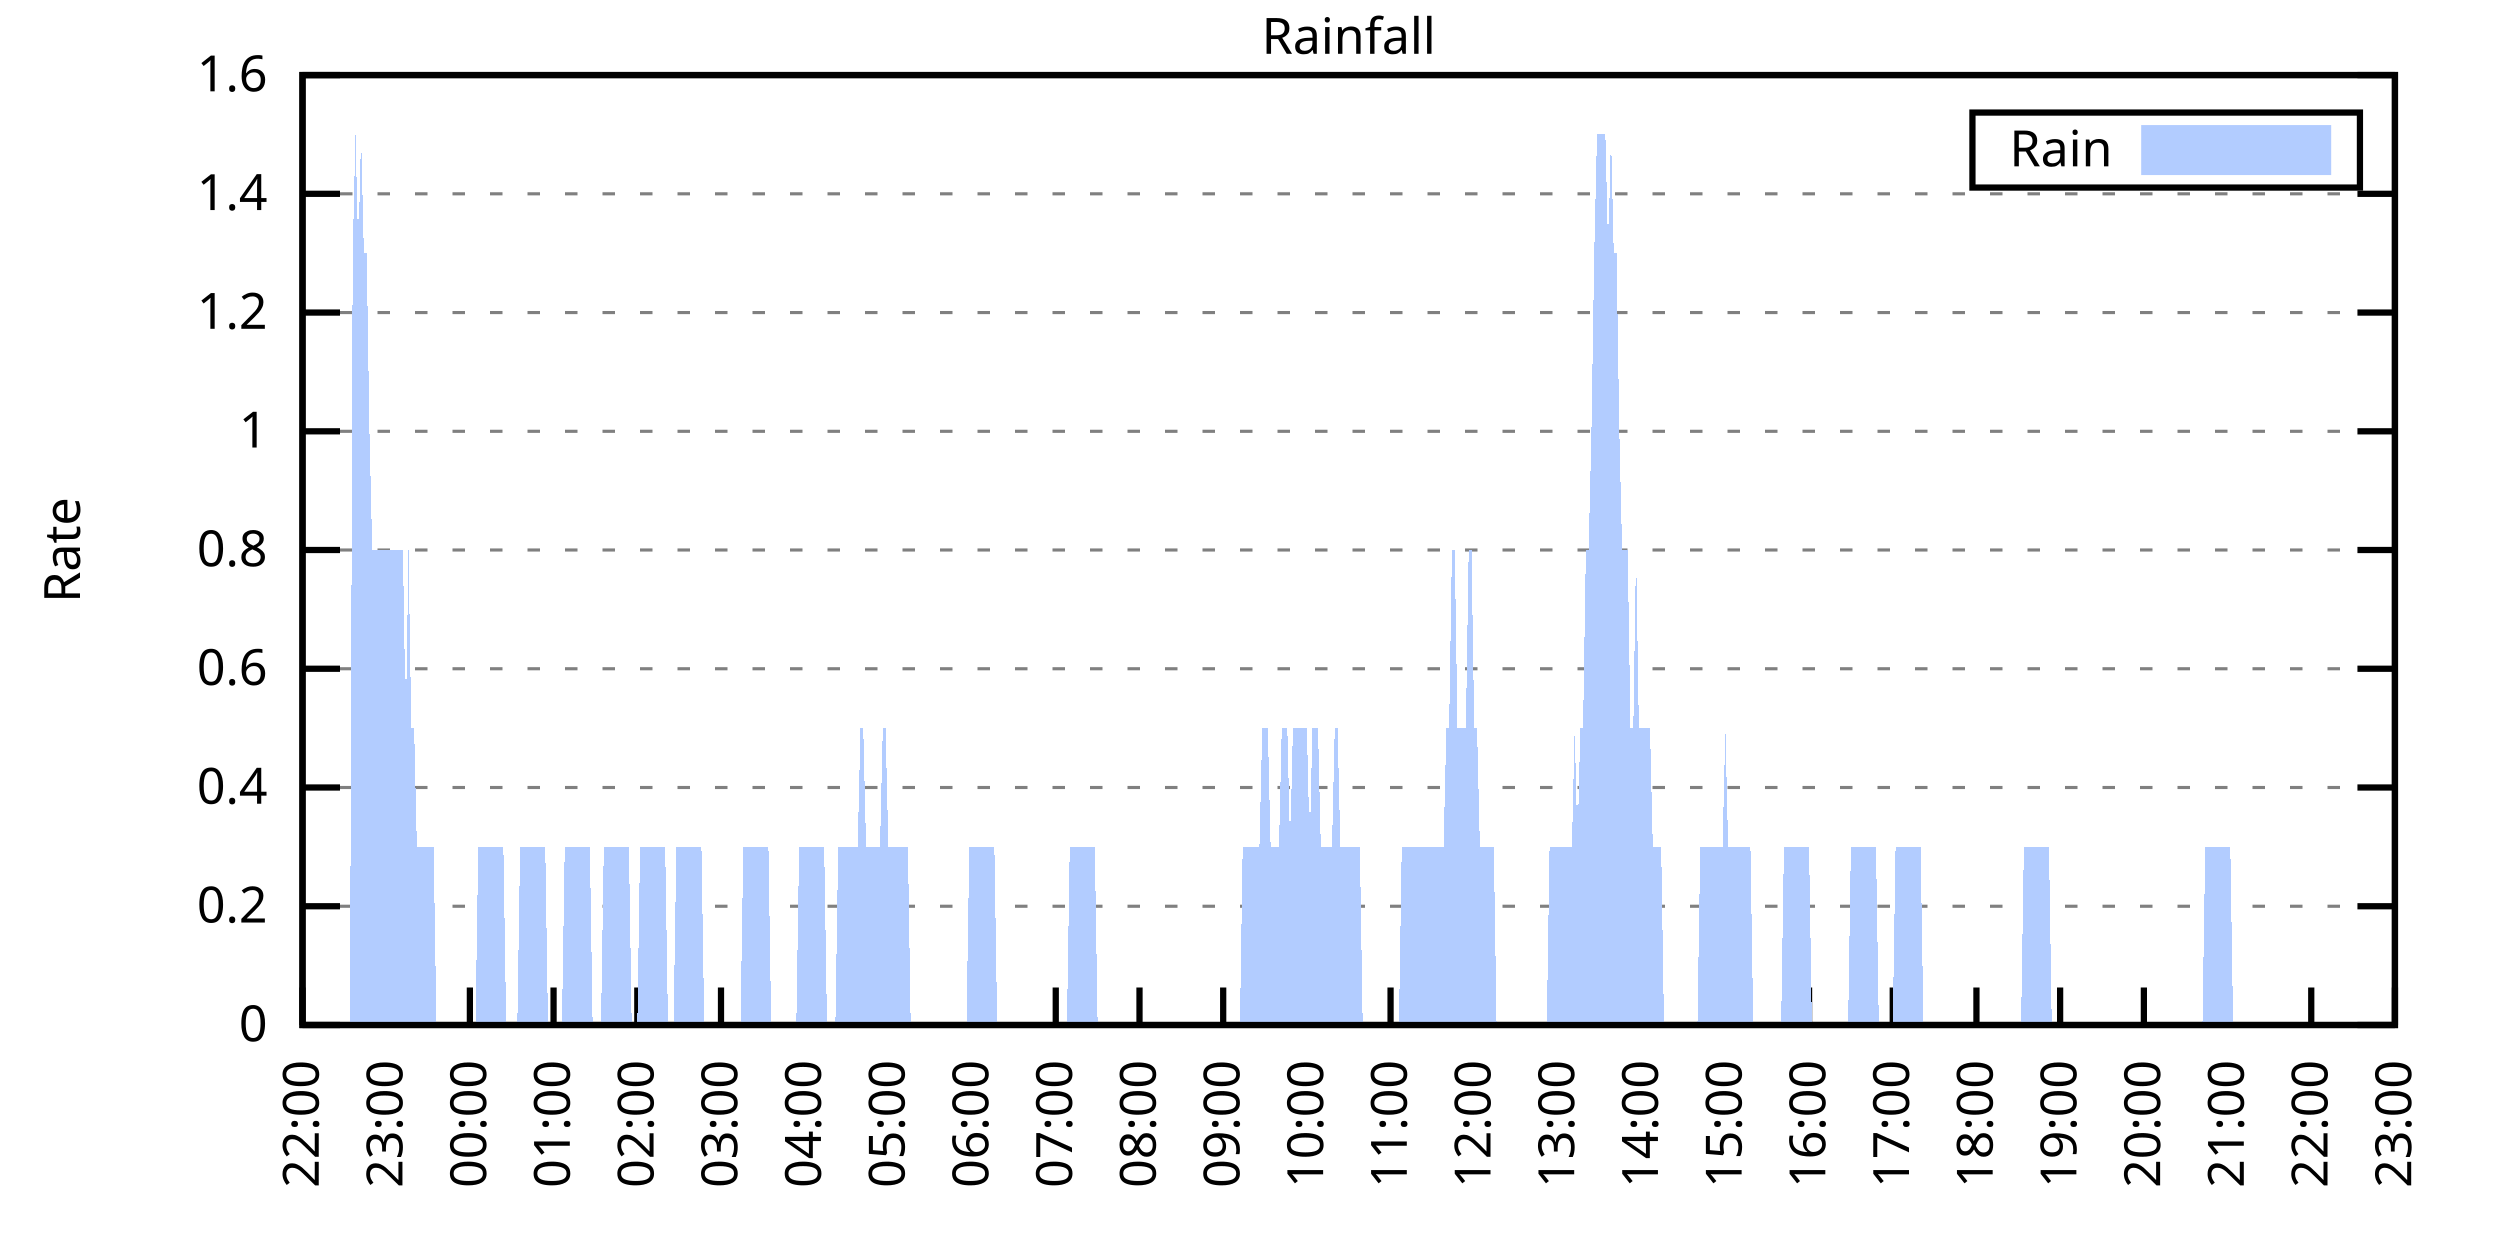
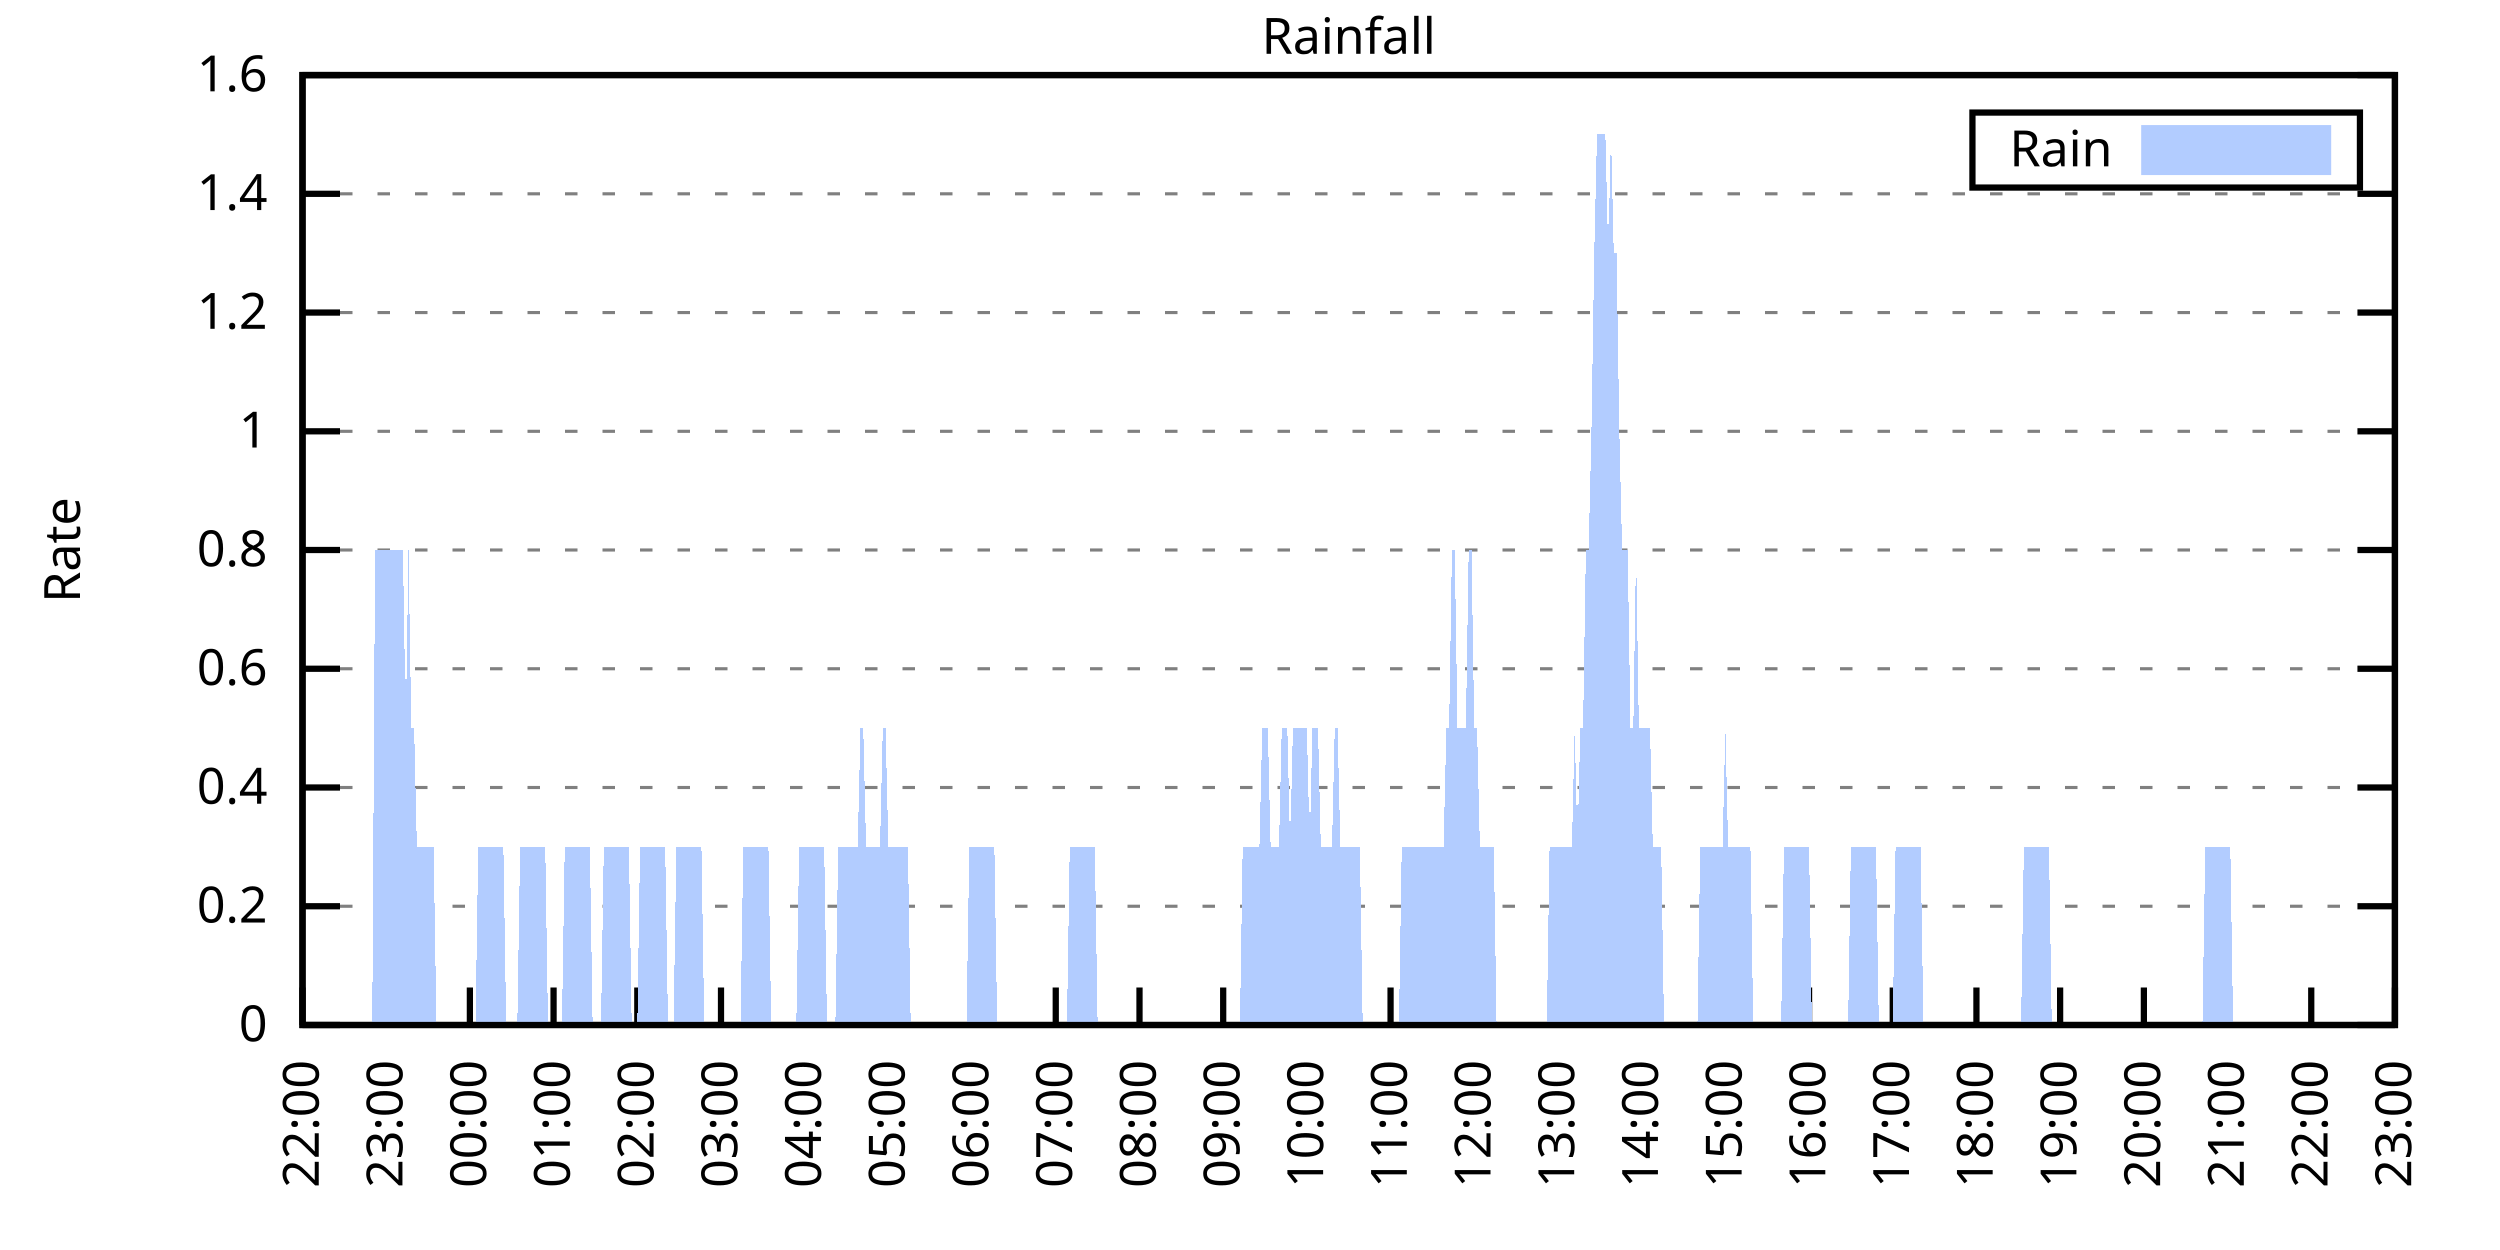
<svg xmlns="http://www.w3.org/2000/svg" xmlns:xlink="http://www.w3.org/1999/xlink" width="400" height="200" viewBox="0 0 400 200">
  <g id="gnuplot_canvas">
    <rect x="0" y="0" width="400" height="200" fill="none" />
    <defs>
      <circle id="gpDot" r="0.5" stroke-width="0.5" stroke="currentColor" />
      <path id="gpPt0" stroke-width="0.333" stroke="currentColor" d="M-1,0 h2 M0,-1 v2" />
      <path id="gpPt1" stroke-width="0.333" stroke="currentColor" d="M-1,-1 L1,1 M1,-1 L-1,1" />
      <path id="gpPt2" stroke-width="0.333" stroke="currentColor" d="M-1,0 L1,0 M0,-1 L0,1 M-1,-1 L1,1 M-1,1 L1,-1" />
      <rect id="gpPt3" stroke-width="0.333" stroke="currentColor" x="-1" y="-1" width="2" height="2" />
      <rect id="gpPt4" stroke-width="0.333" stroke="currentColor" fill="currentColor" x="-1" y="-1" width="2" height="2" />
      <circle id="gpPt5" stroke-width="0.333" stroke="currentColor" cx="0" cy="0" r="1" />
      <use xlink:href="#gpPt5" id="gpPt6" fill="currentColor" stroke="none" />
      <path id="gpPt7" stroke-width="0.333" stroke="currentColor" d="M0,-1.33 L-1.33,0.67 L1.33,0.67 z" />
      <use xlink:href="#gpPt7" id="gpPt8" fill="currentColor" stroke="none" />
      <use xlink:href="#gpPt7" id="gpPt9" stroke="currentColor" transform="rotate(180)" />
      <use xlink:href="#gpPt9" id="gpPt10" fill="currentColor" stroke="none" />
      <use xlink:href="#gpPt3" id="gpPt11" stroke="currentColor" transform="rotate(45)" />
      <use xlink:href="#gpPt11" id="gpPt12" fill="currentColor" stroke="none" />
      <path id="gpPt13" stroke-width="0.333" stroke="currentColor" d="M0,1.330 L1.265,0.411 L0.782,-1.067 L-0.782,-1.076 L-1.265,0.411 z" />
      <use xlink:href="#gpPt13" id="gpPt14" fill="currentColor" stroke="none" />
      <filter id="textbox" filterUnits="objectBoundingBox" x="0" y="0" height="1" width="1">
        <feFlood flood-color="white" flood-opacity="1" result="bgnd" />
        <feComposite in="SourceGraphic" in2="bgnd" operator="atop" />
      </filter>
      <filter id="greybox" filterUnits="objectBoundingBox" x="0" y="0" height="1" width="1">
        <feFlood flood-color="lightgrey" flood-opacity="1" result="grey" />
        <feComposite in="SourceGraphic" in2="grey" operator="atop" />
      </filter>
    </defs>
    <g fill="none" color="white" stroke="currentColor" stroke-width="1.00" stroke-linecap="butt" stroke-linejoin="miter">
</g>
    <g fill="none" color="black" stroke="currentColor" stroke-width="1.00" stroke-linecap="butt" stroke-linejoin="miter">
      <g stroke="none" shape-rendering="crispEdges">
        <polygon fill="rgb(255, 255, 255)" points="48.40,164.00 383.18,164.00 383.18,12.02 48.40,12.02 " />
      </g>
    </g>
    <g fill="none" color="black" stroke="currentColor" stroke-width="1.00" stroke-linecap="butt" stroke-linejoin="miter">
</g>
    <g fill="none" color="black" stroke="black" stroke-width="0.50" stroke-linecap="butt" stroke-linejoin="miter">
</g>
    <g fill="none" color="gray" stroke="currentColor" stroke-width="0.50" stroke-linecap="butt" stroke-linejoin="miter">
      <path stroke="gray" stroke-dasharray="2,4" class="gridline" d="M48.40,164.00 L383.19,164.00  " />
    </g>
    <g fill="none" color="gray" stroke="gray" stroke-width="1.00" stroke-linecap="butt" stroke-linejoin="miter">
</g>
    <g fill="none" color="black" stroke="currentColor" stroke-width="1.00" stroke-linecap="butt" stroke-linejoin="miter">
      <path stroke="black" d="M48.40,164.00 L54.40,164.00 M383.19,164.00 L377.19,164.00  " />
      <g transform="translate(42.80,166.60)" stroke="none" fill="black" font-family="Sans" font-size="8.00" text-anchor="end">
        <text>
          <tspan font-family="Sans"> 0</tspan>
        </text>
      </g>
    </g>
    <g fill="none" color="black" stroke="currentColor" stroke-width="1.00" stroke-linecap="butt" stroke-linejoin="miter">
</g>
    <g fill="none" color="black" stroke="black" stroke-width="0.50" stroke-linecap="butt" stroke-linejoin="miter">
</g>
    <g fill="none" color="gray" stroke="currentColor" stroke-width="0.50" stroke-linecap="butt" stroke-linejoin="miter">
      <path stroke="gray" stroke-dasharray="2,4" class="gridline" d="M48.40,145.00 L383.19,145.00  " />
    </g>
    <g fill="none" color="gray" stroke="gray" stroke-width="1.00" stroke-linecap="butt" stroke-linejoin="miter">
</g>
    <g fill="none" color="black" stroke="currentColor" stroke-width="1.00" stroke-linecap="butt" stroke-linejoin="miter">
      <path stroke="black" d="M48.40,145.00 L54.40,145.00 M383.19,145.00 L377.19,145.00  " />
      <g transform="translate(42.80,147.60)" stroke="none" fill="black" font-family="Sans" font-size="8.00" text-anchor="end">
        <text>
          <tspan font-family="Sans"> 0.2</tspan>
        </text>
      </g>
    </g>
    <g fill="none" color="black" stroke="currentColor" stroke-width="1.00" stroke-linecap="butt" stroke-linejoin="miter">
</g>
    <g fill="none" color="black" stroke="black" stroke-width="0.50" stroke-linecap="butt" stroke-linejoin="miter">
</g>
    <g fill="none" color="gray" stroke="currentColor" stroke-width="0.50" stroke-linecap="butt" stroke-linejoin="miter">
      <path stroke="gray" stroke-dasharray="2,4" class="gridline" d="M48.40,126.00 L383.19,126.00  " />
    </g>
    <g fill="none" color="gray" stroke="gray" stroke-width="1.00" stroke-linecap="butt" stroke-linejoin="miter">
</g>
    <g fill="none" color="black" stroke="currentColor" stroke-width="1.00" stroke-linecap="butt" stroke-linejoin="miter">
      <path stroke="black" d="M48.40,126.00 L54.40,126.00 M383.19,126.00 L377.19,126.00  " />
      <g transform="translate(42.80,128.60)" stroke="none" fill="black" font-family="Sans" font-size="8.00" text-anchor="end">
        <text>
          <tspan font-family="Sans"> 0.4</tspan>
        </text>
      </g>
    </g>
    <g fill="none" color="black" stroke="currentColor" stroke-width="1.00" stroke-linecap="butt" stroke-linejoin="miter">
</g>
    <g fill="none" color="black" stroke="black" stroke-width="0.50" stroke-linecap="butt" stroke-linejoin="miter">
</g>
    <g fill="none" color="gray" stroke="currentColor" stroke-width="0.50" stroke-linecap="butt" stroke-linejoin="miter">
      <path stroke="gray" stroke-dasharray="2,4" class="gridline" d="M48.40,107.00 L383.19,107.00  " />
    </g>
    <g fill="none" color="gray" stroke="gray" stroke-width="1.00" stroke-linecap="butt" stroke-linejoin="miter">
</g>
    <g fill="none" color="black" stroke="currentColor" stroke-width="1.00" stroke-linecap="butt" stroke-linejoin="miter">
      <path stroke="black" d="M48.40,107.00 L54.40,107.00 M383.19,107.00 L377.19,107.00  " />
      <g transform="translate(42.80,109.60)" stroke="none" fill="black" font-family="Sans" font-size="8.00" text-anchor="end">
        <text>
          <tspan font-family="Sans"> 0.6</tspan>
        </text>
      </g>
    </g>
    <g fill="none" color="black" stroke="currentColor" stroke-width="1.00" stroke-linecap="butt" stroke-linejoin="miter">
</g>
    <g fill="none" color="black" stroke="black" stroke-width="0.50" stroke-linecap="butt" stroke-linejoin="miter">
</g>
    <g fill="none" color="gray" stroke="currentColor" stroke-width="0.50" stroke-linecap="butt" stroke-linejoin="miter">
      <path stroke="gray" stroke-dasharray="2,4" class="gridline" d="M48.40,88.00 L383.19,88.00  " />
    </g>
    <g fill="none" color="gray" stroke="gray" stroke-width="1.00" stroke-linecap="butt" stroke-linejoin="miter">
</g>
    <g fill="none" color="black" stroke="currentColor" stroke-width="1.00" stroke-linecap="butt" stroke-linejoin="miter">
      <path stroke="black" d="M48.40,88.00 L54.40,88.00 M383.19,88.00 L377.19,88.00  " />
      <g transform="translate(42.80,90.60)" stroke="none" fill="black" font-family="Sans" font-size="8.00" text-anchor="end">
        <text>
          <tspan font-family="Sans"> 0.8</tspan>
        </text>
      </g>
    </g>
    <g fill="none" color="black" stroke="currentColor" stroke-width="1.00" stroke-linecap="butt" stroke-linejoin="miter">
</g>
    <g fill="none" color="black" stroke="black" stroke-width="0.50" stroke-linecap="butt" stroke-linejoin="miter">
</g>
    <g fill="none" color="gray" stroke="currentColor" stroke-width="0.50" stroke-linecap="butt" stroke-linejoin="miter">
      <path stroke="gray" stroke-dasharray="2,4" class="gridline" d="M48.40,69.01 L383.19,69.01  " />
    </g>
    <g fill="none" color="gray" stroke="gray" stroke-width="1.00" stroke-linecap="butt" stroke-linejoin="miter">
</g>
    <g fill="none" color="black" stroke="currentColor" stroke-width="1.00" stroke-linecap="butt" stroke-linejoin="miter">
      <path stroke="black" d="M48.40,69.01 L54.40,69.01 M383.19,69.01 L377.19,69.01  " />
      <g transform="translate(42.80,71.61)" stroke="none" fill="black" font-family="Sans" font-size="8.00" text-anchor="end">
        <text>
          <tspan font-family="Sans"> 1</tspan>
        </text>
      </g>
    </g>
    <g fill="none" color="black" stroke="currentColor" stroke-width="1.00" stroke-linecap="butt" stroke-linejoin="miter">
</g>
    <g fill="none" color="black" stroke="black" stroke-width="0.50" stroke-linecap="butt" stroke-linejoin="miter">
</g>
    <g fill="none" color="gray" stroke="currentColor" stroke-width="0.50" stroke-linecap="butt" stroke-linejoin="miter">
      <path stroke="gray" stroke-dasharray="2,4" class="gridline" d="M48.40,50.01 L383.19,50.01  " />
    </g>
    <g fill="none" color="gray" stroke="gray" stroke-width="1.00" stroke-linecap="butt" stroke-linejoin="miter">
</g>
    <g fill="none" color="black" stroke="currentColor" stroke-width="1.00" stroke-linecap="butt" stroke-linejoin="miter">
      <path stroke="black" d="M48.40,50.01 L54.40,50.01 M383.19,50.01 L377.19,50.01  " />
      <g transform="translate(42.80,52.61)" stroke="none" fill="black" font-family="Sans" font-size="8.00" text-anchor="end">
        <text>
          <tspan font-family="Sans"> 1.2</tspan>
        </text>
      </g>
    </g>
    <g fill="none" color="black" stroke="currentColor" stroke-width="1.00" stroke-linecap="butt" stroke-linejoin="miter">
</g>
    <g fill="none" color="black" stroke="black" stroke-width="0.50" stroke-linecap="butt" stroke-linejoin="miter">
</g>
    <g fill="none" color="gray" stroke="currentColor" stroke-width="0.50" stroke-linecap="butt" stroke-linejoin="miter">
      <path stroke="gray" stroke-dasharray="2,4" class="gridline" d="M48.40,31.01 L383.19,31.01  " />
    </g>
    <g fill="none" color="gray" stroke="gray" stroke-width="1.00" stroke-linecap="butt" stroke-linejoin="miter">
</g>
    <g fill="none" color="black" stroke="currentColor" stroke-width="1.00" stroke-linecap="butt" stroke-linejoin="miter">
      <path stroke="black" d="M48.40,31.01 L54.40,31.01 M383.19,31.01 L377.19,31.01  " />
      <g transform="translate(42.80,33.61)" stroke="none" fill="black" font-family="Sans" font-size="8.00" text-anchor="end">
        <text>
          <tspan font-family="Sans"> 1.4</tspan>
        </text>
      </g>
    </g>
    <g fill="none" color="black" stroke="currentColor" stroke-width="1.00" stroke-linecap="butt" stroke-linejoin="miter">
</g>
    <g fill="none" color="black" stroke="black" stroke-width="0.50" stroke-linecap="butt" stroke-linejoin="miter">
</g>
    <g fill="none" color="gray" stroke="currentColor" stroke-width="0.50" stroke-linecap="butt" stroke-linejoin="miter">
      <path stroke="gray" stroke-dasharray="2,4" class="gridline" d="M48.40,12.01 L383.19,12.01  " />
    </g>
    <g fill="none" color="gray" stroke="gray" stroke-width="1.00" stroke-linecap="butt" stroke-linejoin="miter">
</g>
    <g fill="none" color="black" stroke="currentColor" stroke-width="1.00" stroke-linecap="butt" stroke-linejoin="miter">
      <path stroke="black" d="M48.40,12.01 L54.40,12.01 M383.19,12.01 L377.19,12.01  " />
      <g transform="translate(42.80,14.61)" stroke="none" fill="black" font-family="Sans" font-size="8.00" text-anchor="end">
        <text>
          <tspan font-family="Sans"> 1.6</tspan>
        </text>
      </g>
    </g>
    <g fill="none" color="black" stroke="currentColor" stroke-width="1.00" stroke-linecap="butt" stroke-linejoin="miter">
      <path stroke="black" d="M48.40,164.00 L48.40,158.00  " />
      <g transform="translate(51.00,169.60) rotate(270.00)" stroke="none" fill="black" font-family="Sans" font-size="8.00" text-anchor="end">
        <text>
          <tspan font-family="Sans">22:00</tspan>
        </text>
      </g>
    </g>
    <g fill="none" color="black" stroke="currentColor" stroke-width="1.00" stroke-linecap="butt" stroke-linejoin="miter">
      <path stroke="black" d="M61.79,164.00 L61.79,158.00  " />
      <g transform="translate(64.39,169.60) rotate(270.00)" stroke="none" fill="black" font-family="Sans" font-size="8.00" text-anchor="end">
        <text>
          <tspan font-family="Sans">23:00</tspan>
        </text>
      </g>
    </g>
    <g fill="none" color="black" stroke="currentColor" stroke-width="1.00" stroke-linecap="butt" stroke-linejoin="miter">
      <path stroke="black" d="M75.18,164.00 L75.18,158.00  " />
      <g transform="translate(77.78,169.60) rotate(270.00)" stroke="none" fill="black" font-family="Sans" font-size="8.00" text-anchor="end">
        <text>
          <tspan font-family="Sans">00:00</tspan>
        </text>
      </g>
    </g>
    <g fill="none" color="black" stroke="currentColor" stroke-width="1.00" stroke-linecap="butt" stroke-linejoin="miter">
      <path stroke="black" d="M88.57,164.00 L88.57,158.00  " />
      <g transform="translate(91.17,169.60) rotate(270.00)" stroke="none" fill="black" font-family="Sans" font-size="8.00" text-anchor="end">
        <text>
          <tspan font-family="Sans">01:00</tspan>
        </text>
      </g>
    </g>
    <g fill="none" color="black" stroke="currentColor" stroke-width="1.00" stroke-linecap="butt" stroke-linejoin="miter">
      <path stroke="black" d="M101.97,164.00 L101.97,158.00  " />
      <g transform="translate(104.57,169.60) rotate(270.00)" stroke="none" fill="black" font-family="Sans" font-size="8.00" text-anchor="end">
        <text>
          <tspan font-family="Sans">02:00</tspan>
        </text>
      </g>
    </g>
    <g fill="none" color="black" stroke="currentColor" stroke-width="1.00" stroke-linecap="butt" stroke-linejoin="miter">
      <path stroke="black" d="M115.36,164.00 L115.36,158.00  " />
      <g transform="translate(117.96,169.60) rotate(270.00)" stroke="none" fill="black" font-family="Sans" font-size="8.00" text-anchor="end">
        <text>
          <tspan font-family="Sans">03:00</tspan>
        </text>
      </g>
    </g>
    <g fill="none" color="black" stroke="currentColor" stroke-width="1.00" stroke-linecap="butt" stroke-linejoin="miter">
      <path stroke="black" d="M128.75,164.00 L128.75,158.00  " />
      <g transform="translate(131.35,169.60) rotate(270.00)" stroke="none" fill="black" font-family="Sans" font-size="8.00" text-anchor="end">
        <text>
          <tspan font-family="Sans">04:00</tspan>
        </text>
      </g>
    </g>
    <g fill="none" color="black" stroke="currentColor" stroke-width="1.00" stroke-linecap="butt" stroke-linejoin="miter">
      <path stroke="black" d="M142.14,164.00 L142.14,158.00  " />
      <g transform="translate(144.74,169.60) rotate(270.00)" stroke="none" fill="black" font-family="Sans" font-size="8.00" text-anchor="end">
        <text>
          <tspan font-family="Sans">05:00</tspan>
        </text>
      </g>
    </g>
    <g fill="none" color="black" stroke="currentColor" stroke-width="1.00" stroke-linecap="butt" stroke-linejoin="miter">
      <path stroke="black" d="M155.53,164.00 L155.53,158.00  " />
      <g transform="translate(158.13,169.60) rotate(270.00)" stroke="none" fill="black" font-family="Sans" font-size="8.00" text-anchor="end">
        <text>
          <tspan font-family="Sans">06:00</tspan>
        </text>
      </g>
    </g>
    <g fill="none" color="black" stroke="currentColor" stroke-width="1.00" stroke-linecap="butt" stroke-linejoin="miter">
      <path stroke="black" d="M168.92,164.00 L168.92,158.00  " />
      <g transform="translate(171.52,169.60) rotate(270.00)" stroke="none" fill="black" font-family="Sans" font-size="8.00" text-anchor="end">
        <text>
          <tspan font-family="Sans">07:00</tspan>
        </text>
      </g>
    </g>
    <g fill="none" color="black" stroke="currentColor" stroke-width="1.00" stroke-linecap="butt" stroke-linejoin="miter">
      <path stroke="black" d="M182.32,164.00 L182.32,158.00  " />
      <g transform="translate(184.92,169.60) rotate(270.00)" stroke="none" fill="black" font-family="Sans" font-size="8.00" text-anchor="end">
        <text>
          <tspan font-family="Sans">08:00</tspan>
        </text>
      </g>
    </g>
    <g fill="none" color="black" stroke="currentColor" stroke-width="1.00" stroke-linecap="butt" stroke-linejoin="miter">
      <path stroke="black" d="M195.71,164.00 L195.71,158.00  " />
      <g transform="translate(198.31,169.60) rotate(270.00)" stroke="none" fill="black" font-family="Sans" font-size="8.00" text-anchor="end">
        <text>
          <tspan font-family="Sans">09:00</tspan>
        </text>
      </g>
    </g>
    <g fill="none" color="black" stroke="currentColor" stroke-width="1.00" stroke-linecap="butt" stroke-linejoin="miter">
      <path stroke="black" d="M209.10,164.00 L209.10,158.00  " />
      <g transform="translate(211.70,169.60) rotate(270.00)" stroke="none" fill="black" font-family="Sans" font-size="8.00" text-anchor="end">
        <text>
          <tspan font-family="Sans">10:00</tspan>
        </text>
      </g>
    </g>
    <g fill="none" color="black" stroke="currentColor" stroke-width="1.00" stroke-linecap="butt" stroke-linejoin="miter">
      <path stroke="black" d="M222.49,164.00 L222.49,158.00  " />
      <g transform="translate(225.09,169.60) rotate(270.00)" stroke="none" fill="black" font-family="Sans" font-size="8.00" text-anchor="end">
        <text>
          <tspan font-family="Sans">11:00</tspan>
        </text>
      </g>
    </g>
    <g fill="none" color="black" stroke="currentColor" stroke-width="1.00" stroke-linecap="butt" stroke-linejoin="miter">
      <path stroke="black" d="M235.88,164.00 L235.88,158.00  " />
      <g transform="translate(238.48,169.60) rotate(270.00)" stroke="none" fill="black" font-family="Sans" font-size="8.00" text-anchor="end">
        <text>
          <tspan font-family="Sans">12:00</tspan>
        </text>
      </g>
    </g>
    <g fill="none" color="black" stroke="currentColor" stroke-width="1.00" stroke-linecap="butt" stroke-linejoin="miter">
      <path stroke="black" d="M249.27,164.00 L249.27,158.00  " />
      <g transform="translate(251.87,169.60) rotate(270.00)" stroke="none" fill="black" font-family="Sans" font-size="8.00" text-anchor="end">
        <text>
          <tspan font-family="Sans">13:00</tspan>
        </text>
      </g>
    </g>
    <g fill="none" color="black" stroke="currentColor" stroke-width="1.00" stroke-linecap="butt" stroke-linejoin="miter">
      <path stroke="black" d="M262.67,164.00 L262.67,158.00  " />
      <g transform="translate(265.27,169.60) rotate(270.00)" stroke="none" fill="black" font-family="Sans" font-size="8.00" text-anchor="end">
        <text>
          <tspan font-family="Sans">14:00</tspan>
        </text>
      </g>
    </g>
    <g fill="none" color="black" stroke="currentColor" stroke-width="1.00" stroke-linecap="butt" stroke-linejoin="miter">
      <path stroke="black" d="M276.06,164.00 L276.06,158.00  " />
      <g transform="translate(278.66,169.60) rotate(270.00)" stroke="none" fill="black" font-family="Sans" font-size="8.00" text-anchor="end">
        <text>
          <tspan font-family="Sans">15:00</tspan>
        </text>
      </g>
    </g>
    <g fill="none" color="black" stroke="currentColor" stroke-width="1.00" stroke-linecap="butt" stroke-linejoin="miter">
      <path stroke="black" d="M289.45,164.00 L289.45,158.00  " />
      <g transform="translate(292.05,169.60) rotate(270.00)" stroke="none" fill="black" font-family="Sans" font-size="8.00" text-anchor="end">
        <text>
          <tspan font-family="Sans">16:00</tspan>
        </text>
      </g>
    </g>
    <g fill="none" color="black" stroke="currentColor" stroke-width="1.00" stroke-linecap="butt" stroke-linejoin="miter">
      <path stroke="black" d="M302.84,164.00 L302.84,158.00  " />
      <g transform="translate(305.44,169.60) rotate(270.00)" stroke="none" fill="black" font-family="Sans" font-size="8.00" text-anchor="end">
        <text>
          <tspan font-family="Sans">17:00</tspan>
        </text>
      </g>
    </g>
    <g fill="none" color="black" stroke="currentColor" stroke-width="1.00" stroke-linecap="butt" stroke-linejoin="miter">
      <path stroke="black" d="M316.23,164.00 L316.23,158.00  " />
      <g transform="translate(318.83,169.60) rotate(270.00)" stroke="none" fill="black" font-family="Sans" font-size="8.00" text-anchor="end">
        <text>
          <tspan font-family="Sans">18:00</tspan>
        </text>
      </g>
    </g>
    <g fill="none" color="black" stroke="currentColor" stroke-width="1.00" stroke-linecap="butt" stroke-linejoin="miter">
      <path stroke="black" d="M329.62,164.00 L329.62,158.00  " />
      <g transform="translate(332.22,169.60) rotate(270.00)" stroke="none" fill="black" font-family="Sans" font-size="8.00" text-anchor="end">
        <text>
          <tspan font-family="Sans">19:00</tspan>
        </text>
      </g>
    </g>
    <g fill="none" color="black" stroke="currentColor" stroke-width="1.00" stroke-linecap="butt" stroke-linejoin="miter">
      <path stroke="black" d="M343.02,164.00 L343.02,158.00  " />
      <g transform="translate(345.62,169.60) rotate(270.00)" stroke="none" fill="black" font-family="Sans" font-size="8.00" text-anchor="end">
        <text>
          <tspan font-family="Sans">20:00</tspan>
        </text>
      </g>
    </g>
    <g fill="none" color="black" stroke="currentColor" stroke-width="1.00" stroke-linecap="butt" stroke-linejoin="miter">
      <path stroke="black" d="M356.41,164.00 L356.41,158.00  " />
      <g transform="translate(359.01,169.60) rotate(270.00)" stroke="none" fill="black" font-family="Sans" font-size="8.00" text-anchor="end">
        <text>
          <tspan font-family="Sans">21:00</tspan>
        </text>
      </g>
    </g>
    <g fill="none" color="black" stroke="currentColor" stroke-width="1.00" stroke-linecap="butt" stroke-linejoin="miter">
      <path stroke="black" d="M369.80,164.00 L369.80,158.00  " />
      <g transform="translate(372.40,169.60) rotate(270.00)" stroke="none" fill="black" font-family="Sans" font-size="8.00" text-anchor="end">
        <text>
          <tspan font-family="Sans">22:00</tspan>
        </text>
      </g>
    </g>
    <g fill="none" color="black" stroke="currentColor" stroke-width="1.00" stroke-linecap="butt" stroke-linejoin="miter">
      <path stroke="black" d="M383.19,164.00 L383.19,158.00  " />
      <g transform="translate(385.79,169.60) rotate(270.00)" stroke="none" fill="black" font-family="Sans" font-size="8.00" text-anchor="end">
        <text>
          <tspan font-family="Sans">23:00</tspan>
        </text>
      </g>
    </g>
    <g fill="none" color="black" stroke="currentColor" stroke-width="1.00" stroke-linecap="butt" stroke-linejoin="miter">
</g>
    <g fill="none" color="black" stroke="currentColor" stroke-width="1.00" stroke-linecap="butt" stroke-linejoin="miter">
      <path stroke="black" d="M48.40,12.01 L48.40,164.00 L383.19,164.00 L383.19,12.01 L48.40,12.01 Z  " />
    </g>
    <g fill="none" color="black" stroke="currentColor" stroke-width="1.00" stroke-linecap="butt" stroke-linejoin="miter">
</g>
    <g fill="none" color="black" stroke="currentColor" stroke-width="1.00" stroke-linecap="butt" stroke-linejoin="miter">
      <path stroke="black" d="M315.59,30.01 L315.59,18.01 L377.59,18.01 L377.59,30.01 L315.59,30.01 Z  " />
    </g>
    <g id="Rainfall_plot_1">
      <g fill="none" color="white" stroke="black" stroke-width="2.00" stroke-linecap="butt" stroke-linejoin="miter">
</g>
      <g fill="none" color="black" stroke="currentColor" stroke-width="2.00" stroke-linecap="butt" stroke-linejoin="miter">
        <g transform="translate(337.99,26.61)" stroke="none" fill="black" font-family="Sans" font-size="8.00" text-anchor="end">
          <text>
            <tspan font-family="Sans">Rain</tspan>
          </text>
        </g>
      </g>
      <g fill="none" color="black" stroke="currentColor" stroke-width="2.00" stroke-linecap="butt" stroke-linejoin="miter">
        <g stroke="none" shape-rendering="crispEdges">
          <polygon fill="rgb(178, 204, 255)" points="343.59,27.01 371.99,27.01 371.99,21.01 343.59,21.01 " />
        </g>
        <path stroke="rgb(178, 204, 255)" d="M343.59,27.01 L371.99,27.01 L371.99,21.01 L343.59,21.01 L343.59,27.01 Z  " />
      </g>
      <g fill="none" color="black" stroke="currentColor" stroke-width="2.00" stroke-linecap="butt" stroke-linejoin="miter">
        <g stroke="none" shape-rendering="crispEdges">
-           <polygon fill="rgb(178, 204, 255)" points="51.97,164.00 52.42,164.00 52.86,164.00 53.31,164.00 53.76,164.00 54.20,164.00 54.65,164.00 55.10,164.00 55.54,164.00 55.99,164.00 56.43,40.51 56.88,21.51 57.33,40.51 57.77,21.51 58.22,40.51 58.67,40.51 59.11,69.01 59.56,88.00 60.01,88.00 60.45,88.00 60.90,88.00 61.35,88.00 61.79,88.00 62.24,88.00 62.68,88.00 63.13,88.00 63.58,88.00 64.02,88.00 64.47,88.00 64.92,116.50 65.36,88.00 65.81,116.50 66.26,116.50 66.70,135.50 67.15,135.50 67.59,135.50 68.04,135.50 68.49,135.50 68.93,135.50 69.38,135.50 69.83,164.00 70.27,164.00 70.72,164.00 71.17,164.00 71.61,164.00 72.06,164.00 72.50,164.00 72.95,164.00 73.40,164.00 73.84,164.00 74.29,164.00 74.74,164.00 75.18,164.00 75.63,164.00 76.08,164.00 76.52,135.50 76.97,135.50 77.42,135.50 77.86,135.50 78.31,135.50 78.75,135.50 79.20,135.50 79.65,135.50 80.09,135.50 80.54,135.50 80.99,164.00 81.43,164.00 81.88,164.00 82.33,164.00 82.77,164.00 83.22,135.50 83.66,135.50 84.11,135.50 84.56,135.50 85.00,135.50 85.45,135.50 85.90,135.50 86.34,135.50 86.79,135.50 87.24,135.50 87.68,164.00 88.13,164.00 88.57,164.00 89.02,164.00 89.47,164.00 89.91,164.00 90.36,135.50 90.81,135.50 91.25,135.50 91.70,135.50 92.15,135.50 92.59,135.50 93.04,135.50 93.49,135.50 93.93,135.50 94.38,135.50 94.82,164.00 95.27,164.00 95.72,164.00 96.16,164.00 96.61,135.50 97.06,135.50 97.50,135.50 97.95,135.50 98.40,135.50 98.84,135.50 99.29,135.50 99.73,135.50 100.18,135.50 100.63,135.50 101.07,164.00 101.52,164.00 101.97,164.00 102.41,135.50 102.86,135.50 103.31,135.50 103.75,135.50 104.20,135.50 104.64,135.50 105.09,135.50 105.54,135.50 105.98,135.50 106.43,135.50 106.88,164.00 107.32,164.00 107.77,164.00 108.22,135.50 108.66,135.50 109.11,135.50 109.55,135.50 110.00,135.50 110.45,135.50 110.89,135.50 111.34,135.50 111.79,135.50 112.23,135.50 112.68,164.00 113.13,164.00 113.57,164.00 114.02,164.00 114.47,164.00 114.91,164.00 115.36,164.00 115.80,164.00 116.25,164.00 116.70,164.00 117.14,164.00 117.59,164.00 118.04,164.00 118.48,164.00 118.93,135.50 119.38,135.50 119.82,135.50 120.27,135.50 120.71,135.50 121.16,135.50 121.61,135.50 122.05,135.50 122.50,135.50 122.95,135.50 123.39,164.00 123.84,164.00 124.29,164.00 124.73,164.00 125.18,164.00 125.62,164.00 126.07,164.00 126.52,164.00 126.96,164.00 127.41,164.00 127.86,135.50 128.30,135.50 128.75,135.50 129.20,135.50 129.64,135.50 130.09,135.50 130.54,135.50 130.98,135.50 131.43,135.50 131.87,135.50 132.32,164.00 132.77,164.00 133.21,164.00 133.66,164.00 134.11,135.50 134.55,135.50 135.00,135.50 135.45,135.50 135.89,135.50 136.34,135.50 136.78,135.50 137.23,135.50 137.68,116.50 138.12,116.50 138.57,135.50 139.02,135.50 139.46,135.50 139.91,135.50 140.36,135.50 140.80,135.50 141.25,116.50 141.69,116.50 142.14,135.50 142.59,135.50 143.03,135.50 143.48,135.50 143.93,135.50 144.37,135.50 144.82,135.50 145.27,135.50 145.71,164.00 146.16,164.00 146.61,164.00 147.05,164.00 147.50,164.00 147.94,164.00 148.39,164.00 148.84,164.00 149.28,164.00 149.73,164.00 150.18,164.00 150.62,164.00 151.07,164.00 151.52,164.00 151.96,164.00 152.41,164.00 152.85,164.00 153.30,164.00 153.75,164.00 154.19,164.00 154.64,164.00 155.09,135.50 155.53,135.50 155.98,135.50 156.43,135.50 156.87,135.50 157.32,135.50 157.76,135.50 158.21,135.50 158.66,135.50 159.10,135.50 159.55,164.00 160.00,164.00 160.44,164.00 160.89,164.00 161.34,164.00 161.78,164.00 162.23,164.00 162.67,164.00 163.12,164.00 163.57,164.00 164.01,164.00 164.46,164.00 164.91,164.00 165.35,164.00 165.80,164.00 166.25,164.00 166.69,164.00 167.14,164.00 167.59,164.00 168.03,164.00 168.48,164.00 168.92,164.00 169.37,164.00 169.82,164.00 170.26,164.00 170.71,164.00 171.16,135.50 171.60,135.50 172.05,135.50 172.50,135.50 172.94,135.50 173.39,135.50 173.83,135.50 174.28,135.50 174.73,135.50 175.17,135.50 175.62,164.00 176.07,164.00 176.51,164.00 176.96,164.00 177.41,164.00 177.85,164.00 178.30,164.00 178.74,164.00 179.19,164.00 179.64,164.00 180.08,164.00 180.53,164.00 180.98,164.00 181.42,164.00 181.87,164.00 182.32,164.00 182.76,164.00 183.21,164.00 183.66,164.00 184.10,164.00 184.55,164.00 184.99,164.00 185.44,164.00 185.89,164.00 186.33,164.00 186.78,164.00 187.23,164.00 187.67,164.00 188.12,164.00 188.57,164.00 189.01,164.00 189.46,164.00 189.90,164.00 190.35,164.00 190.80,164.00 191.24,164.00 191.69,164.00 192.14,164.00 192.58,164.00 193.03,164.00 193.48,164.00 193.92,164.00 194.37,164.00 194.81,164.00 195.26,164.00 195.71,164.00 196.15,164.00 196.60,164.00 197.05,164.00 197.49,164.00 197.94,164.00 198.39,164.00 198.83,135.50 199.28,135.50 199.73,135.50 200.17,135.50 200.62,135.50 201.06,135.50 201.51,135.50 201.96,116.50 202.40,116.50 202.85,116.50 203.30,135.50 203.74,135.50 204.19,135.50 204.64,135.50 205.08,116.50 205.53,116.50 205.97,116.50 206.42,135.50 206.87,116.50 207.31,116.50 207.76,116.50 208.21,116.50 208.65,116.50 209.10,116.50 209.55,135.50 209.99,116.50 210.44,116.50 210.88,116.50 211.33,135.50 211.78,135.50 212.22,135.50 212.67,135.50 213.12,135.50 213.56,116.50 214.01,116.50 214.46,135.50 214.90,135.50 215.35,135.50 215.80,135.50 216.24,135.50 216.69,135.50 217.13,135.50 217.58,135.50 218.03,164.00 218.47,164.00 218.92,164.00 219.37,164.00 219.81,164.00 220.26,164.00 220.71,164.00 221.15,164.00 221.60,164.00 222.04,164.00 222.49,164.00 222.94,164.00 223.38,164.00 223.83,164.00 224.28,135.50 224.72,135.50 225.17,135.50 225.62,135.50 226.06,135.50 226.51,135.50 226.95,135.50 227.40,135.50 227.85,135.50 228.29,135.50 228.74,135.50 229.19,135.50 229.63,135.50 230.08,135.50 230.53,135.50 230.97,135.50 231.42,116.50 231.86,116.50 232.31,88.00 232.76,88.00 233.20,116.50 233.65,116.50 234.10,116.50 234.54,116.50 234.99,88.00 235.44,88.00 235.88,116.50 236.33,116.50 236.78,135.50 237.22,135.50 237.67,135.50 238.11,135.50 238.56,135.50 239.01,135.50 239.45,164.00 239.90,164.00 240.35,164.00 240.79,164.00 241.24,164.00 241.69,164.00 242.13,164.00 242.58,164.00 243.02,164.00 243.47,164.00 243.92,164.00 244.36,164.00 244.81,164.00 245.26,164.00 245.70,164.00 246.15,164.00 246.60,164.00 247.04,164.00 247.49,164.00 247.93,135.50 248.38,135.50 248.83,135.50 249.27,135.50 249.72,135.50 250.17,135.50 250.61,135.50 251.06,135.50 251.51,135.50 251.95,116.50 252.40,135.50 252.85,116.50 253.29,116.50 253.74,88.00 254.18,88.00 254.63,69.01 255.08,40.51 255.52,21.51 255.97,21.51 256.42,21.51 256.86,21.51 257.31,40.51 257.76,21.51 258.20,40.51 258.65,40.51 259.09,69.01 259.54,88.00 259.99,88.00 260.43,88.00 260.88,116.50 261.33,116.50 261.77,88.00 262.22,116.50 262.67,116.50 263.11,116.50 263.56,116.50 264.00,116.50 264.45,135.50 264.90,135.50 265.34,135.50 265.79,135.50 266.24,164.00 266.68,164.00 267.13,164.00 267.58,164.00 268.02,164.00 268.47,164.00 268.92,164.00 269.36,164.00 269.81,164.00 270.25,164.00 270.70,164.00 271.15,164.00 271.59,164.00 272.04,135.50 272.49,135.50 272.93,135.50 273.38,135.50 273.83,135.50 274.27,135.50 274.72,135.50 275.16,135.50 275.61,135.50 276.06,116.50 276.50,135.50 276.95,135.50 277.40,135.50 277.84,135.50 278.29,135.50 278.74,135.50 279.18,135.50 279.63,135.50 280.07,135.50 280.52,164.00 280.97,164.00 281.41,164.00 281.86,164.00 282.31,164.00 282.75,164.00 283.20,164.00 283.65,164.00 284.09,164.00 284.54,164.00 284.98,164.00 285.43,135.50 285.88,135.50 286.32,135.50 286.77,135.50 287.22,135.50 287.66,135.50 288.11,135.50 288.56,135.50 289.00,135.50 289.45,135.50 289.90,164.00 290.34,164.00 290.79,164.00 291.23,164.00 291.68,164.00 292.13,164.00 292.57,164.00 293.02,164.00 293.47,164.00 293.91,164.00 294.36,164.00 294.81,164.00 295.25,164.00 295.70,164.00 296.14,135.50 296.59,135.50 297.04,135.50 297.48,135.50 297.93,135.50 298.38,135.50 298.82,135.50 299.27,135.50 299.72,135.50 300.16,135.50 300.61,164.00 301.05,164.00 301.50,164.00 301.95,164.00 302.39,164.00 302.84,164.00 303.29,135.50 303.73,135.50 304.18,135.50 304.63,135.50 305.07,135.50 305.52,135.50 305.97,135.50 306.41,135.50 306.86,135.50 307.30,135.50 307.75,164.00 308.20,164.00 308.64,164.00 309.09,164.00 309.54,164.00 309.98,164.00 310.43,164.00 310.88,164.00 311.32,164.00 311.77,164.00 312.21,164.00 312.66,164.00 313.11,164.00 313.55,164.00 314.00,164.00 314.45,164.00 314.89,164.00 315.34,164.00 315.79,164.00 316.23,164.00 316.68,164.00 317.12,164.00 317.57,164.00 318.02,164.00 318.46,164.00 318.91,164.00 319.36,164.00 319.80,164.00 320.25,164.00 320.70,164.00 321.14,164.00 321.59,164.00 322.04,164.00 322.48,164.00 322.93,164.00 323.37,164.00 323.82,135.50 324.27,135.50 324.71,135.50 325.16,135.50 325.61,135.50 326.05,135.50 326.50,135.50 326.95,135.50 327.39,135.50 327.84,135.50 328.28,164.00 328.73,164.00 329.18,164.00 329.62,164.00 330.07,164.00 330.52,164.00 330.96,164.00 331.41,164.00 331.86,164.00 332.30,164.00 332.75,164.00 333.19,164.00 333.64,164.00 334.09,164.00 334.53,164.00 334.98,164.00 335.43,164.00 335.87,164.00 336.32,164.00 336.77,164.00 337.21,164.00 337.66,164.00 338.10,164.00 338.55,164.00 339.00,164.00 339.44,164.00 339.89,164.00 340.34,164.00 340.78,164.00 341.23,164.00 341.68,164.00 342.12,164.00 342.57,164.00 343.02,164.00 343.46,164.00 343.91,164.00 344.35,164.00 344.80,164.00 345.25,164.00 345.69,164.00 346.14,164.00 346.59,164.00 347.03,164.00 347.48,164.00 347.93,164.00 348.37,164.00 348.82,164.00 349.26,164.00 349.71,164.00 350.16,164.00 350.60,164.00 351.05,164.00 351.50,164.00 351.94,164.00 352.39,164.00 352.84,135.50 353.28,135.50 353.73,135.50 354.17,135.50 354.62,135.50 355.07,135.50 355.51,135.50 355.96,135.50 356.41,135.50 356.85,135.50 357.30,164.00 357.75,164.00 358.19,164.00 358.64,164.00 359.09,164.00 359.53,164.00 359.98,164.00 360.42,164.00 360.87,164.00 361.32,164.00 361.76,164.00 362.21,164.00 362.66,164.00 363.10,164.00 363.55,164.00 364.00,164.00 364.44,164.00 364.89,164.00 365.33,164.00 365.78,164.00 366.23,164.00 366.67,164.00 367.12,164.00 367.57,164.00 368.01,164.00 368.46,164.00 368.91,164.00 369.35,164.00 369.80,164.00 370.24,164.00 370.69,164.00 371.14,164.00 371.58,164.00 372.03,164.00 372.48,164.00 372.92,164.00 372.92,164.00 51.97,164.00 " />
+           <polygon fill="rgb(178, 204, 255)" points="55.54,164.00 55.99,164.00 56.43,164.00 56.88,164.00 57.33,164.00 57.77,164.00 58.22,164.00 58.67,164.00 59.11,164.00 59.56,164.00 60.01,88.00 60.45,88.00 60.90,88.00 61.35,88.00 61.79,88.00 62.24,88.00 62.68,88.00 63.13,88.00 63.58,88.00 64.02,88.00 64.47,88.00 64.92,116.50 65.36,88.00 65.81,116.50 66.26,116.50 66.70,135.50 67.15,135.50 67.59,135.50 68.04,135.50 68.49,135.50 68.93,135.50 69.38,135.50 69.83,164.00 70.27,164.00 70.72,164.00 71.17,164.00 71.61,164.00 72.06,164.00 72.50,164.00 72.95,164.00 73.40,164.00 73.84,164.00 74.29,164.00 74.74,164.00 75.18,164.00 75.63,164.00 76.08,164.00 76.52,135.50 76.97,135.50 77.42,135.50 77.86,135.50 78.31,135.50 78.75,135.50 79.20,135.50 79.65,135.50 80.09,135.50 80.54,135.50 80.99,164.00 81.43,164.00 81.88,164.00 82.33,164.00 82.77,164.00 83.22,135.50 83.66,135.50 84.11,135.50 84.56,135.50 85.00,135.50 85.45,135.50 85.90,135.50 86.34,135.50 86.79,135.50 87.24,135.50 87.68,164.00 88.13,164.00 88.57,164.00 89.02,164.00 89.47,164.00 89.91,164.00 90.36,135.50 90.81,135.50 91.25,135.50 91.70,135.50 92.15,135.50 92.59,135.50 93.04,135.50 93.49,135.50 93.93,135.50 94.38,135.50 94.82,164.00 95.27,164.00 95.72,164.00 96.16,164.00 96.61,135.50 97.06,135.50 97.50,135.50 97.95,135.50 98.40,135.50 98.84,135.50 99.29,135.50 99.73,135.50 100.18,135.50 100.63,135.50 101.07,164.00 101.52,164.00 101.97,164.00 102.41,135.50 102.86,135.50 103.31,135.50 103.75,135.50 104.20,135.50 104.64,135.50 105.09,135.50 105.54,135.50 105.98,135.50 106.43,135.50 106.88,164.00 107.32,164.00 107.77,164.00 108.22,135.50 108.66,135.50 109.11,135.50 109.55,135.50 110.00,135.50 110.45,135.50 110.89,135.50 111.34,135.50 111.79,135.50 112.23,135.50 112.68,164.00 113.13,164.00 113.57,164.00 114.02,164.00 114.47,164.00 114.91,164.00 115.36,164.00 115.80,164.00 116.25,164.00 116.70,164.00 117.14,164.00 117.59,164.00 118.04,164.00 118.48,164.00 118.93,135.50 119.38,135.50 119.82,135.50 120.27,135.50 120.71,135.50 121.16,135.50 121.61,135.50 122.05,135.50 122.50,135.50 122.95,135.50 123.39,164.00 123.84,164.00 124.29,164.00 124.73,164.00 125.18,164.00 125.62,164.00 126.07,164.00 126.52,164.00 126.96,164.00 127.41,164.00 127.86,135.50 128.30,135.50 128.75,135.50 129.20,135.50 129.64,135.50 130.09,135.50 130.54,135.50 130.98,135.50 131.43,135.50 131.87,135.50 132.32,164.00 132.77,164.00 133.21,164.00 133.66,164.00 134.11,135.50 134.55,135.50 135.00,135.50 135.45,135.50 135.89,135.50 136.34,135.50 136.78,135.50 137.23,135.50 137.68,116.50 138.12,116.50 138.57,135.50 139.02,135.50 139.46,135.50 139.91,135.50 140.36,135.50 140.80,135.50 141.25,116.50 141.69,116.50 142.14,135.50 142.59,135.50 143.03,135.50 143.48,135.50 143.93,135.50 144.37,135.50 144.82,135.50 145.27,135.50 145.71,164.00 146.16,164.00 146.61,164.00 147.05,164.00 147.50,164.00 147.94,164.00 148.39,164.00 148.84,164.00 149.28,164.00 149.73,164.00 150.18,164.00 150.62,164.00 151.07,164.00 151.52,164.00 151.96,164.00 152.41,164.00 152.85,164.00 153.30,164.00 153.75,164.00 154.19,164.00 154.64,164.00 155.09,135.50 155.53,135.50 155.98,135.50 156.43,135.50 156.87,135.50 157.32,135.50 157.76,135.50 158.21,135.50 158.66,135.50 159.10,135.50 159.55,164.00 160.00,164.00 160.44,164.00 160.89,164.00 161.34,164.00 161.78,164.00 162.23,164.00 162.67,164.00 163.12,164.00 163.57,164.00 164.01,164.00 164.46,164.00 164.91,164.00 165.35,164.00 165.80,164.00 166.25,164.00 166.69,164.00 167.14,164.00 167.59,164.00 168.03,164.00 168.48,164.00 168.92,164.00 169.37,164.00 169.82,164.00 170.26,164.00 170.71,164.00 171.16,135.50 171.60,135.50 172.05,135.50 172.50,135.50 172.94,135.50 173.39,135.50 173.83,135.50 174.28,135.50 174.73,135.50 175.17,135.50 175.62,164.00 176.07,164.00 176.51,164.00 176.96,164.00 177.41,164.00 177.85,164.00 178.30,164.00 178.74,164.00 179.19,164.00 179.64,164.00 180.08,164.00 180.53,164.00 180.98,164.00 181.42,164.00 181.87,164.00 182.32,164.00 182.76,164.00 183.21,164.00 183.66,164.00 184.10,164.00 184.55,164.00 184.99,164.00 185.44,164.00 185.89,164.00 186.33,164.00 186.78,164.00 187.23,164.00 187.67,164.00 188.12,164.00 188.57,164.00 189.01,164.00 189.46,164.00 189.90,164.00 190.35,164.00 190.80,164.00 191.24,164.00 191.69,164.00 192.14,164.00 192.58,164.00 193.03,164.00 193.48,164.00 193.92,164.00 194.37,164.00 194.81,164.00 195.26,164.00 195.71,164.00 196.15,164.00 196.60,164.00 197.05,164.00 197.49,164.00 197.94,164.00 198.39,164.00 198.83,135.50 199.28,135.50 199.73,135.50 200.17,135.50 200.62,135.50 201.06,135.50 201.51,135.50 201.96,116.50 202.40,116.50 202.85,116.50 203.30,135.50 203.74,135.50 204.19,135.50 204.64,135.50 205.08,116.50 205.53,116.50 205.97,116.50 206.42,135.50 206.87,116.50 207.31,116.50 207.76,116.50 208.21,116.50 208.65,116.50 209.10,116.50 209.55,135.50 209.99,116.50 210.44,116.50 210.88,116.50 211.33,135.50 211.78,135.50 212.22,135.50 212.67,135.50 213.12,135.50 213.56,116.50 214.01,116.50 214.46,135.50 214.90,135.50 215.35,135.50 215.80,135.50 216.24,135.50 216.69,135.50 217.13,135.50 217.58,135.50 218.03,164.00 218.47,164.00 218.92,164.00 219.37,164.00 219.81,164.00 220.26,164.00 220.71,164.00 221.15,164.00 221.60,164.00 222.04,164.00 222.49,164.00 222.94,164.00 223.38,164.00 223.83,164.00 224.28,135.50 224.72,135.50 225.17,135.50 225.62,135.50 226.06,135.50 226.51,135.50 226.95,135.50 227.40,135.50 227.85,135.50 228.29,135.50 228.74,135.50 229.19,135.50 229.63,135.50 230.08,135.50 230.53,135.50 230.97,135.50 231.42,116.50 231.86,116.50 232.31,88.00 232.76,88.00 233.20,116.50 233.65,116.50 234.10,116.50 234.54,116.50 234.99,88.00 235.44,88.00 235.88,116.50 236.33,116.50 236.78,135.50 237.22,135.50 237.67,135.50 238.11,135.50 238.56,135.50 239.01,135.50 239.45,164.00 239.90,164.00 240.35,164.00 240.79,164.00 241.24,164.00 241.69,164.00 242.13,164.00 242.58,164.00 243.02,164.00 243.47,164.00 243.92,164.00 244.36,164.00 244.81,164.00 245.26,164.00 245.70,164.00 246.15,164.00 246.60,164.00 247.04,164.00 247.49,164.00 247.93,135.50 248.38,135.50 248.83,135.50 249.27,135.50 249.72,135.50 250.17,135.50 250.61,135.50 251.06,135.50 251.51,135.50 251.95,116.50 252.40,135.50 252.85,116.50 253.29,116.50 253.74,88.00 254.18,88.00 254.63,69.01 255.08,40.51 255.52,21.51 255.97,21.51 256.42,21.51 256.86,21.51 257.31,40.51 257.76,21.51 258.20,40.51 258.65,40.51 259.09,69.01 259.54,88.00 259.99,88.00 260.43,88.00 260.88,116.50 261.33,116.50 261.77,88.00 262.22,116.50 262.67,116.50 263.11,116.50 263.56,116.50 264.00,116.50 264.45,135.50 264.90,135.50 265.34,135.50 265.79,135.50 266.24,164.00 266.68,164.00 267.13,164.00 267.58,164.00 268.02,164.00 268.47,164.00 268.92,164.00 269.36,164.00 269.81,164.00 270.25,164.00 270.70,164.00 271.15,164.00 271.59,164.00 272.04,135.50 272.49,135.50 272.93,135.50 273.38,135.50 273.83,135.50 274.27,135.50 274.72,135.50 275.16,135.50 275.61,135.50 276.06,116.50 276.50,135.50 276.95,135.50 277.40,135.50 277.84,135.50 278.29,135.50 278.74,135.50 279.18,135.50 279.63,135.50 280.07,135.50 280.52,164.00 280.97,164.00 281.41,164.00 281.86,164.00 282.31,164.00 282.75,164.00 283.20,164.00 283.65,164.00 284.09,164.00 284.54,164.00 284.98,164.00 285.43,135.50 285.88,135.50 286.32,135.50 286.77,135.50 287.22,135.50 287.66,135.50 288.11,135.50 288.56,135.50 289.00,135.50 289.45,135.50 289.90,164.00 290.34,164.00 290.79,164.00 291.23,164.00 291.68,164.00 292.13,164.00 292.57,164.00 293.02,164.00 293.47,164.00 293.91,164.00 294.36,164.00 294.81,164.00 295.25,164.00 295.70,164.00 296.14,135.50 296.59,135.50 297.04,135.50 297.48,135.50 297.93,135.50 298.38,135.50 298.82,135.50 299.27,135.50 299.72,135.50 300.16,135.50 300.61,164.00 301.05,164.00 301.50,164.00 301.95,164.00 302.39,164.00 302.84,164.00 303.29,135.50 303.73,135.50 304.18,135.50 304.63,135.50 305.07,135.50 305.52,135.50 305.97,135.50 306.41,135.50 306.86,135.50 307.30,135.50 307.75,164.00 308.20,164.00 308.64,164.00 309.09,164.00 309.54,164.00 309.98,164.00 310.43,164.00 310.88,164.00 311.32,164.00 311.77,164.00 312.21,164.00 312.66,164.00 313.11,164.00 313.55,164.00 314.00,164.00 314.45,164.00 314.89,164.00 315.34,164.00 315.79,164.00 316.23,164.00 316.68,164.00 317.12,164.00 317.57,164.00 318.02,164.00 318.46,164.00 318.91,164.00 319.36,164.00 319.80,164.00 320.25,164.00 320.70,164.00 321.14,164.00 321.59,164.00 322.04,164.00 322.48,164.00 322.93,164.00 323.37,164.00 323.82,135.50 324.27,135.50 324.71,135.50 325.16,135.50 325.61,135.50 326.05,135.50 326.50,135.50 326.95,135.50 327.39,135.50 327.84,135.50 328.28,164.00 328.73,164.00 329.18,164.00 329.62,164.00 330.07,164.00 330.52,164.00 330.96,164.00 331.41,164.00 331.86,164.00 332.30,164.00 332.75,164.00 333.19,164.00 333.64,164.00 334.09,164.00 334.53,164.00 334.98,164.00 335.43,164.00 335.87,164.00 336.32,164.00 336.77,164.00 337.21,164.00 337.66,164.00 338.10,164.00 338.55,164.00 339.00,164.00 339.44,164.00 339.89,164.00 340.34,164.00 340.78,164.00 341.23,164.00 341.68,164.00 342.12,164.00 342.57,164.00 343.02,164.00 343.46,164.00 343.91,164.00 344.35,164.00 344.80,164.00 345.25,164.00 345.69,164.00 346.14,164.00 346.59,164.00 347.03,164.00 347.48,164.00 347.93,164.00 348.37,164.00 348.82,164.00 349.26,164.00 349.71,164.00 350.16,164.00 350.60,164.00 351.05,164.00 351.50,164.00 351.94,164.00 352.39,164.00 352.84,135.50 353.28,135.50 353.73,135.50 354.17,135.50 354.62,135.50 355.07,135.50 355.51,135.50 355.96,135.50 356.41,135.50 356.85,135.50 357.30,164.00 357.75,164.00 358.19,164.00 358.64,164.00 359.09,164.00 359.53,164.00 359.98,164.00 360.42,164.00 360.87,164.00 361.32,164.00 361.76,164.00 362.21,164.00 362.66,164.00 363.10,164.00 363.55,164.00 364.00,164.00 364.44,164.00 364.89,164.00 365.33,164.00 365.78,164.00 366.23,164.00 366.67,164.00 367.12,164.00 367.57,164.00 368.01,164.00 368.46,164.00 368.91,164.00 369.35,164.00 369.80,164.00 370.24,164.00 370.69,164.00 371.14,164.00 371.58,164.00 372.03,164.00 372.48,164.00 372.92,164.00 373.37,164.00 373.82,164.00 374.26,164.00 374.71,164.00 375.16,164.00 375.60,164.00 376.05,164.00 376.49,164.00 376.49,164.00 55.54,164.00 " />
        </g>
      </g>
    </g>
    <g fill="none" color="black" stroke="currentColor" stroke-width="2.00" stroke-linecap="butt" stroke-linejoin="miter">
</g>
    <g fill="none" color="black" stroke="black" stroke-width="1.00" stroke-linecap="butt" stroke-linejoin="miter">
</g>
    <g fill="none" color="black" stroke="currentColor" stroke-width="1.00" stroke-linecap="butt" stroke-linejoin="miter">
      <path stroke="black" d="M48.40,12.01 L48.40,164.00 L383.19,164.00 L383.19,12.01 L48.40,12.01 Z  " />
      <g transform="translate(12.80,88.01) rotate(270.00)" stroke="none" fill="black" font-family="Sans" font-size="8.00" text-anchor="middle">
        <text>
          <tspan font-family="Sans">Rate</tspan>
        </text>
      </g>
    </g>
    <g fill="none" color="black" stroke="currentColor" stroke-width="1.00" stroke-linecap="butt" stroke-linejoin="miter">
</g>
    <g fill="none" color="black" stroke="currentColor" stroke-width="1.00" stroke-linecap="butt" stroke-linejoin="miter">
      <g transform="translate(215.79,8.61)" stroke="none" fill="black" font-family="Sans" font-size="8.00" text-anchor="middle">
        <text>
          <tspan font-family="Sans">Rainfall</tspan>
        </text>
      </g>
    </g>
    <g fill="none" color="black" stroke="currentColor" stroke-width="1.00" stroke-linecap="butt" stroke-linejoin="miter">
</g>
  </g>
</svg>
